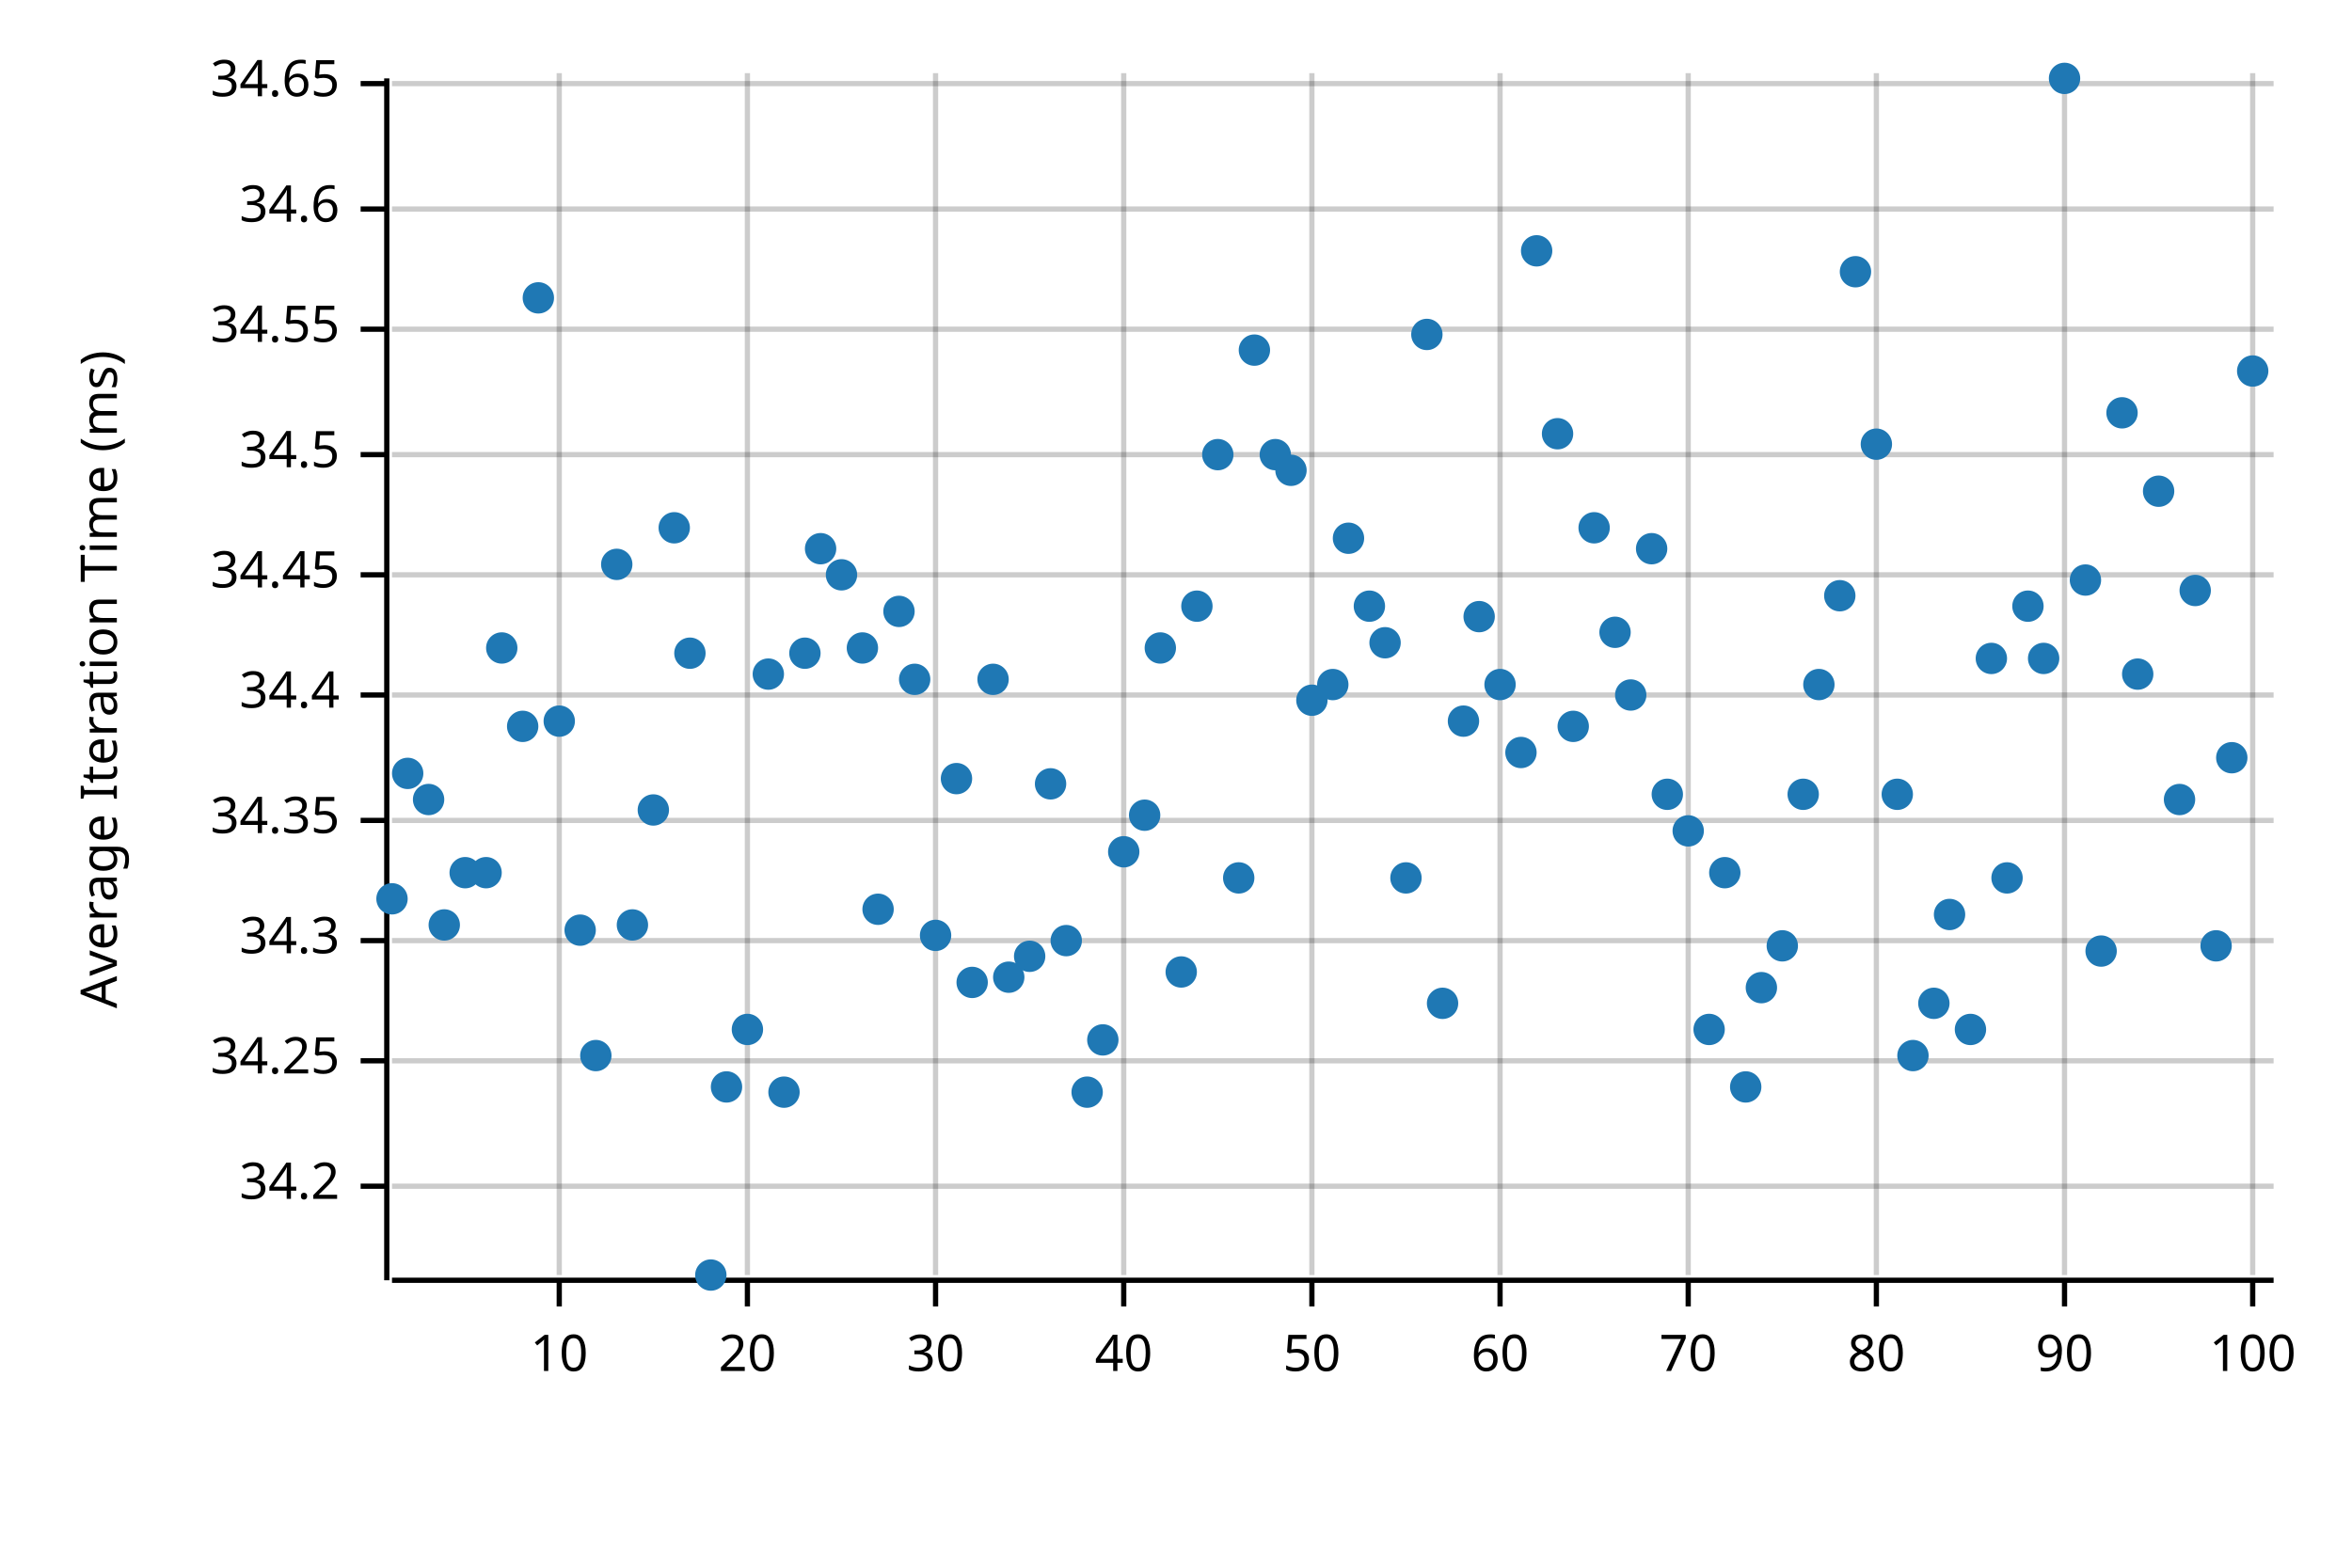
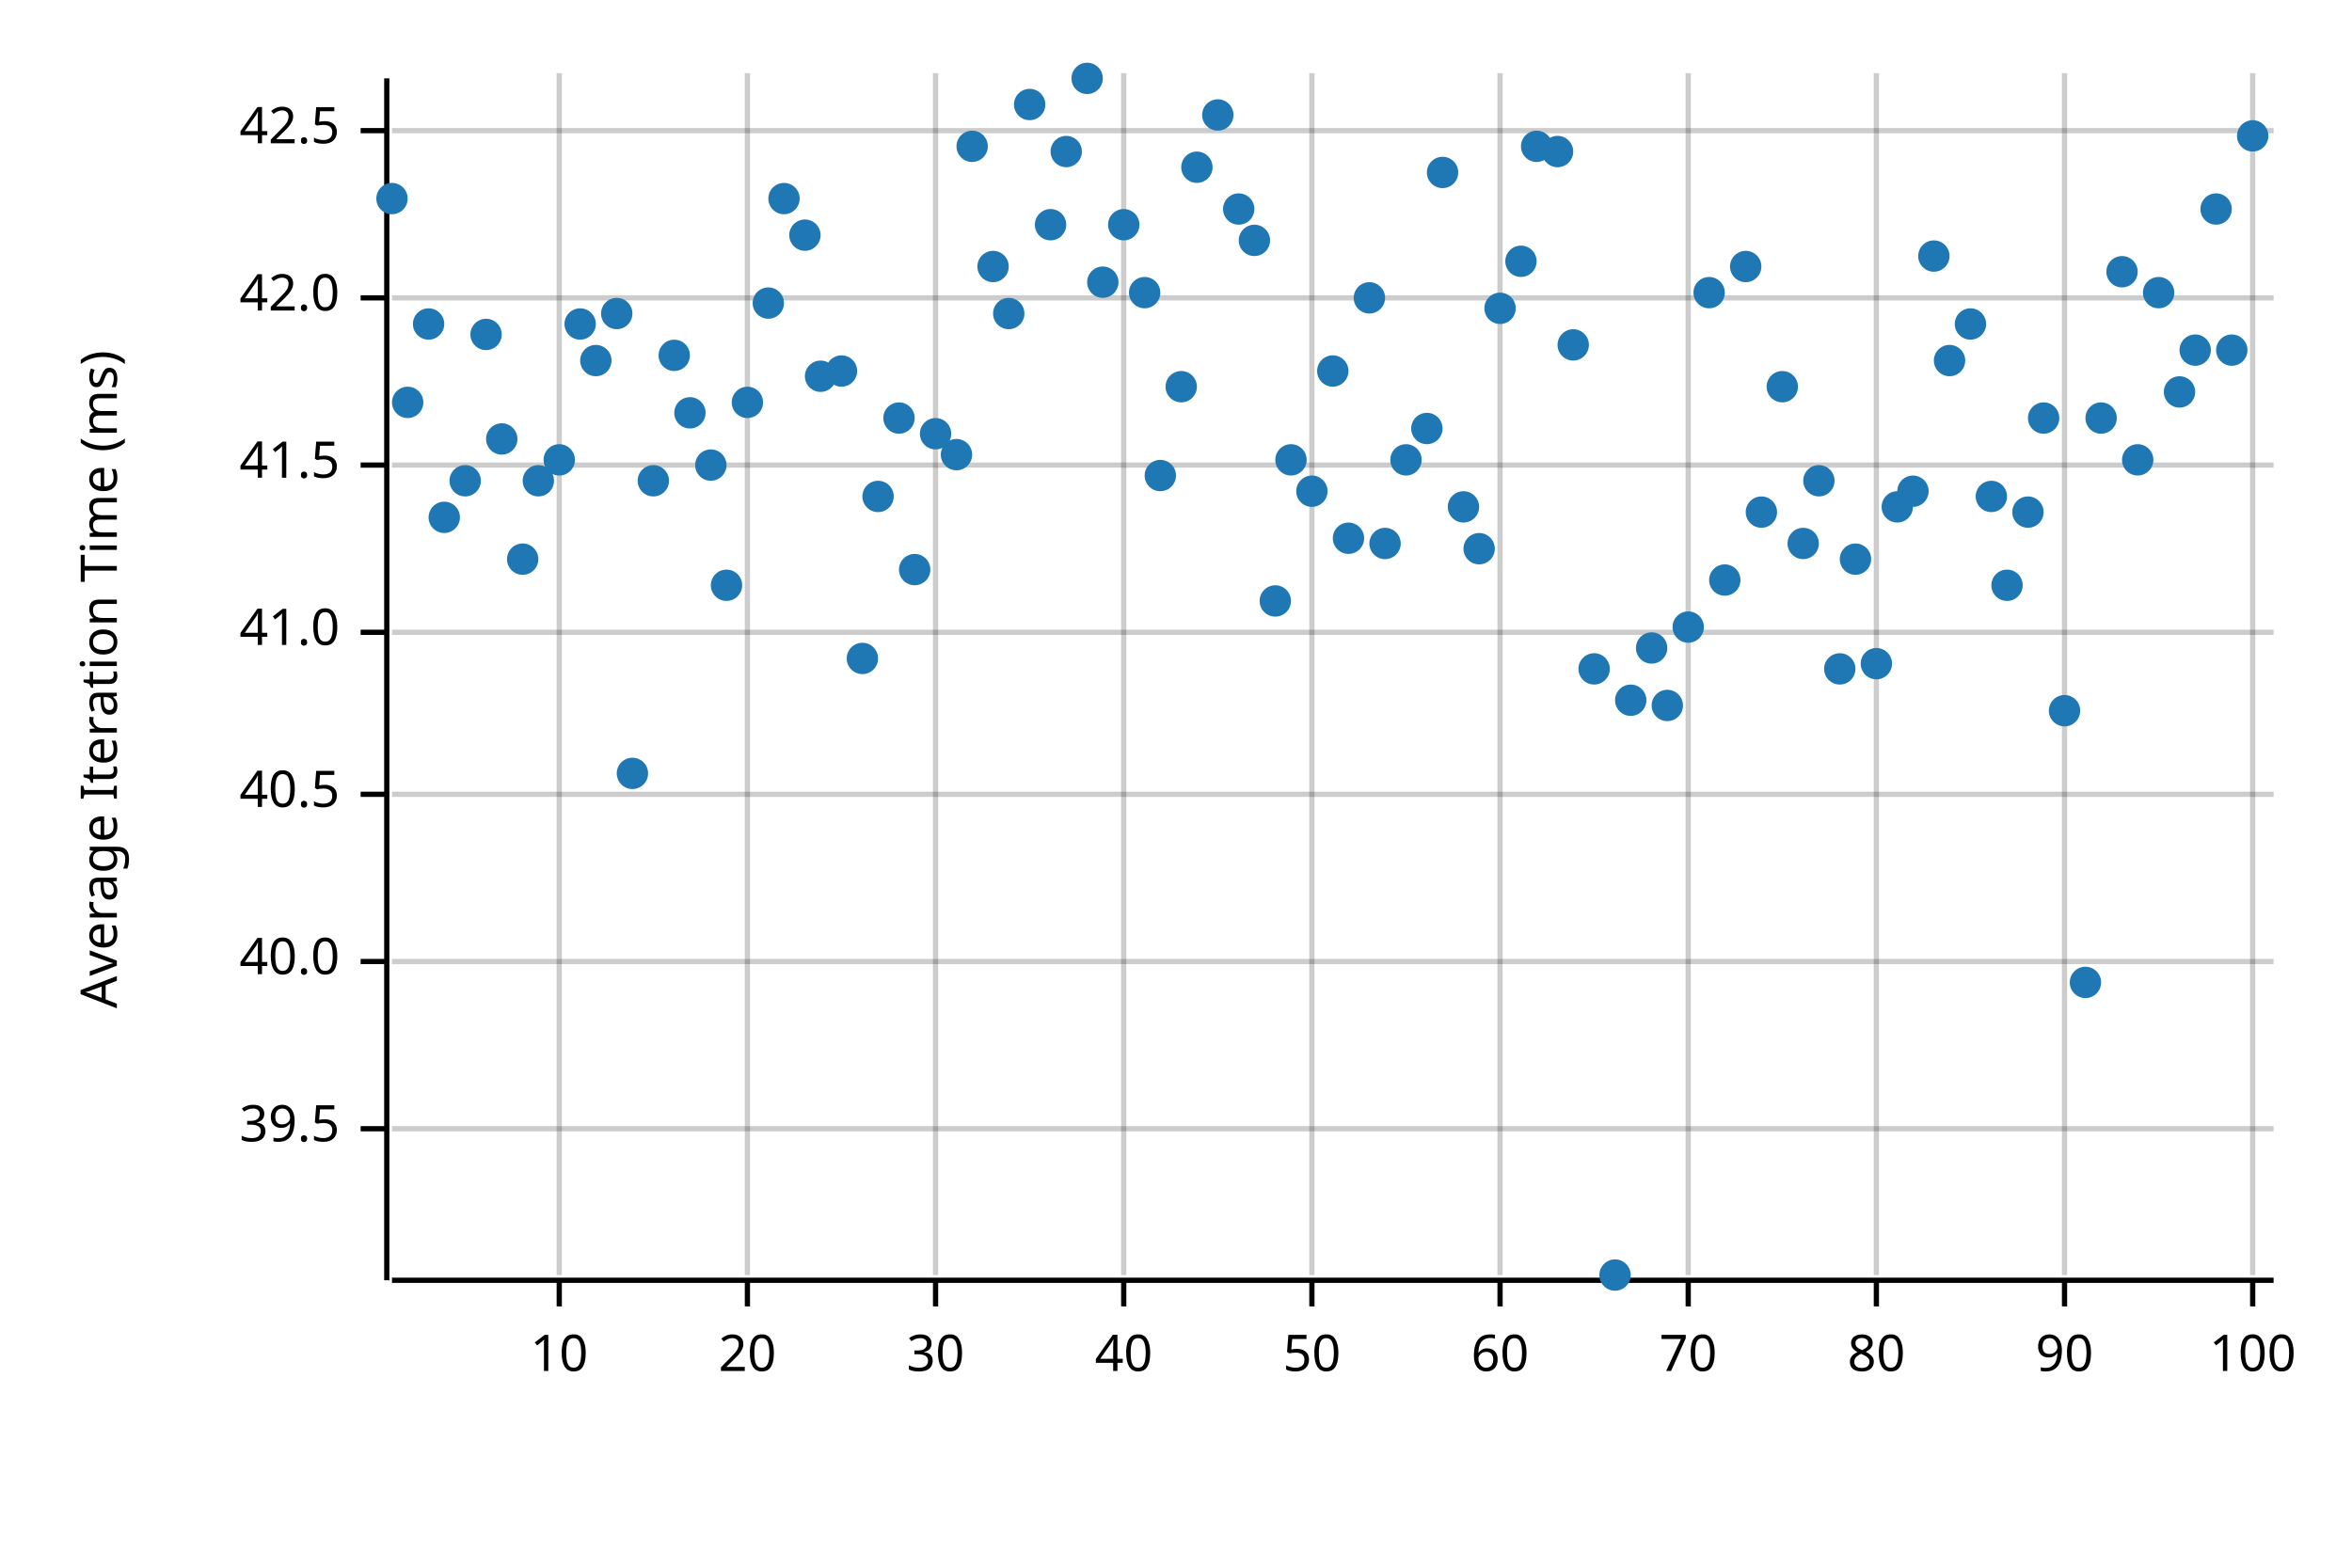
<svg xmlns="http://www.w3.org/2000/svg" width="450" height="300" viewBox="0 0 450 300">
  <text x="15" y="130" dy="0.76em" text-anchor="middle" font-family="sans-serif" font-size="9.677" opacity="1" fill="#000000" transform="rotate(270, 15, 130)">
Average Iteration Time (ms)
</text>
  <line opacity="0.2" stroke="#000000" stroke-width="1" x1="107" y1="244" x2="107" y2="14" />
  <line opacity="0.2" stroke="#000000" stroke-width="1" x1="143" y1="244" x2="143" y2="14" />
  <line opacity="0.2" stroke="#000000" stroke-width="1" x1="179" y1="244" x2="179" y2="14" />
  <line opacity="0.2" stroke="#000000" stroke-width="1" x1="215" y1="244" x2="215" y2="14" />
  <line opacity="0.2" stroke="#000000" stroke-width="1" x1="251" y1="244" x2="251" y2="14" />
  <line opacity="0.2" stroke="#000000" stroke-width="1" x1="287" y1="244" x2="287" y2="14" />
  <line opacity="0.2" stroke="#000000" stroke-width="1" x1="323" y1="244" x2="323" y2="14" />
  <line opacity="0.2" stroke="#000000" stroke-width="1" x1="359" y1="244" x2="359" y2="14" />
  <line opacity="0.2" stroke="#000000" stroke-width="1" x1="395" y1="244" x2="395" y2="14" />
  <line opacity="0.2" stroke="#000000" stroke-width="1" x1="431" y1="244" x2="431" y2="14" />
-   <line opacity="0.2" stroke="#000000" stroke-width="1" x1="75" y1="227" x2="435" y2="227" />
-   <line opacity="0.2" stroke="#000000" stroke-width="1" x1="75" y1="203" x2="435" y2="203" />
-   <line opacity="0.2" stroke="#000000" stroke-width="1" x1="75" y1="180" x2="435" y2="180" />
-   <line opacity="0.2" stroke="#000000" stroke-width="1" x1="75" y1="157" x2="435" y2="157" />
-   <line opacity="0.2" stroke="#000000" stroke-width="1" x1="75" y1="133" x2="435" y2="133" />
-   <line opacity="0.2" stroke="#000000" stroke-width="1" x1="75" y1="110" x2="435" y2="110" />
-   <line opacity="0.2" stroke="#000000" stroke-width="1" x1="75" y1="87" x2="435" y2="87" />
-   <line opacity="0.2" stroke="#000000" stroke-width="1" x1="75" y1="63" x2="435" y2="63" />
-   <line opacity="0.2" stroke="#000000" stroke-width="1" x1="75" y1="40" x2="435" y2="40" />
-   <line opacity="0.2" stroke="#000000" stroke-width="1" x1="75" y1="16" x2="435" y2="16" />
+   <line opacity="0.2" stroke="#000000" stroke-width="1" x1="75" y1="216" x2="435" y2="216" />
+   <line opacity="0.2" stroke="#000000" stroke-width="1" x1="75" y1="184" x2="435" y2="184" />
+   <line opacity="0.2" stroke="#000000" stroke-width="1" x1="75" y1="152" x2="435" y2="152" />
+   <line opacity="0.2" stroke="#000000" stroke-width="1" x1="75" y1="121" x2="435" y2="121" />
+   <line opacity="0.2" stroke="#000000" stroke-width="1" x1="75" y1="89" x2="435" y2="89" />
+   <line opacity="0.2" stroke="#000000" stroke-width="1" x1="75" y1="57" x2="435" y2="57" />
+   <line opacity="0.2" stroke="#000000" stroke-width="1" x1="75" y1="25" x2="435" y2="25" />
  <polyline fill="none" opacity="1" stroke="#000000" stroke-width="1" points="74,15 74,245 " />
-   <text x="65" y="227" dy="0.5ex" text-anchor="end" font-family="sans-serif" font-size="9.677" opacity="1" fill="#000000">
- 34.2
+   <text x="65" y="216" dy="0.5ex" text-anchor="end" font-family="sans-serif" font-size="9.677" opacity="1" fill="#000000">
+ 39.5
</text>
-   <polyline fill="none" opacity="1" stroke="#000000" stroke-width="1" points="69,227 74,227 " />
-   <text x="65" y="203" dy="0.5ex" text-anchor="end" font-family="sans-serif" font-size="9.677" opacity="1" fill="#000000">
- 34.25
+   <polyline fill="none" opacity="1" stroke="#000000" stroke-width="1" points="69,216 74,216 " />
+   <text x="65" y="184" dy="0.5ex" text-anchor="end" font-family="sans-serif" font-size="9.677" opacity="1" fill="#000000">
+ 40.0
</text>
-   <polyline fill="none" opacity="1" stroke="#000000" stroke-width="1" points="69,203 74,203 " />
-   <text x="65" y="180" dy="0.5ex" text-anchor="end" font-family="sans-serif" font-size="9.677" opacity="1" fill="#000000">
- 34.3
+   <polyline fill="none" opacity="1" stroke="#000000" stroke-width="1" points="69,184 74,184 " />
+   <text x="65" y="152" dy="0.5ex" text-anchor="end" font-family="sans-serif" font-size="9.677" opacity="1" fill="#000000">
+ 40.5
</text>
-   <polyline fill="none" opacity="1" stroke="#000000" stroke-width="1" points="69,180 74,180 " />
-   <text x="65" y="157" dy="0.5ex" text-anchor="end" font-family="sans-serif" font-size="9.677" opacity="1" fill="#000000">
- 34.35
+   <polyline fill="none" opacity="1" stroke="#000000" stroke-width="1" points="69,152 74,152 " />
+   <text x="65" y="121" dy="0.5ex" text-anchor="end" font-family="sans-serif" font-size="9.677" opacity="1" fill="#000000">
+ 41.0
</text>
-   <polyline fill="none" opacity="1" stroke="#000000" stroke-width="1" points="69,157 74,157 " />
-   <text x="65" y="133" dy="0.5ex" text-anchor="end" font-family="sans-serif" font-size="9.677" opacity="1" fill="#000000">
- 34.4
+   <polyline fill="none" opacity="1" stroke="#000000" stroke-width="1" points="69,121 74,121 " />
+   <text x="65" y="89" dy="0.5ex" text-anchor="end" font-family="sans-serif" font-size="9.677" opacity="1" fill="#000000">
+ 41.5
</text>
-   <polyline fill="none" opacity="1" stroke="#000000" stroke-width="1" points="69,133 74,133 " />
-   <text x="65" y="110" dy="0.5ex" text-anchor="end" font-family="sans-serif" font-size="9.677" opacity="1" fill="#000000">
- 34.45
+   <polyline fill="none" opacity="1" stroke="#000000" stroke-width="1" points="69,89 74,89 " />
+   <text x="65" y="57" dy="0.5ex" text-anchor="end" font-family="sans-serif" font-size="9.677" opacity="1" fill="#000000">
+ 42.0
</text>
-   <polyline fill="none" opacity="1" stroke="#000000" stroke-width="1" points="69,110 74,110 " />
-   <text x="65" y="87" dy="0.5ex" text-anchor="end" font-family="sans-serif" font-size="9.677" opacity="1" fill="#000000">
- 34.5
+   <polyline fill="none" opacity="1" stroke="#000000" stroke-width="1" points="69,57 74,57 " />
+   <text x="65" y="25" dy="0.5ex" text-anchor="end" font-family="sans-serif" font-size="9.677" opacity="1" fill="#000000">
+ 42.5
</text>
-   <polyline fill="none" opacity="1" stroke="#000000" stroke-width="1" points="69,87 74,87 " />
-   <text x="65" y="63" dy="0.5ex" text-anchor="end" font-family="sans-serif" font-size="9.677" opacity="1" fill="#000000">
- 34.55
- </text>
-   <polyline fill="none" opacity="1" stroke="#000000" stroke-width="1" points="69,63 74,63 " />
-   <text x="65" y="40" dy="0.5ex" text-anchor="end" font-family="sans-serif" font-size="9.677" opacity="1" fill="#000000">
- 34.6
- </text>
-   <polyline fill="none" opacity="1" stroke="#000000" stroke-width="1" points="69,40 74,40 " />
-   <text x="65" y="16" dy="0.5ex" text-anchor="end" font-family="sans-serif" font-size="9.677" opacity="1" fill="#000000">
- 34.65
- </text>
-   <polyline fill="none" opacity="1" stroke="#000000" stroke-width="1" points="69,16 74,16 " />
+   <polyline fill="none" opacity="1" stroke="#000000" stroke-width="1" points="69,25 74,25 " />
  <polyline fill="none" opacity="1" stroke="#000000" stroke-width="1" points="75,245 435,245 " />
  <text x="107" y="255" dy="0.76em" text-anchor="middle" font-family="sans-serif" font-size="9.677" opacity="1" fill="#000000">
10
</text>
  <polyline fill="none" opacity="1" stroke="#000000" stroke-width="1" points="107,245 107,250 " />
  <text x="143" y="255" dy="0.76em" text-anchor="middle" font-family="sans-serif" font-size="9.677" opacity="1" fill="#000000">
20
</text>
  <polyline fill="none" opacity="1" stroke="#000000" stroke-width="1" points="143,245 143,250 " />
  <text x="179" y="255" dy="0.76em" text-anchor="middle" font-family="sans-serif" font-size="9.677" opacity="1" fill="#000000">
30
</text>
  <polyline fill="none" opacity="1" stroke="#000000" stroke-width="1" points="179,245 179,250 " />
  <text x="215" y="255" dy="0.76em" text-anchor="middle" font-family="sans-serif" font-size="9.677" opacity="1" fill="#000000">
40
</text>
  <polyline fill="none" opacity="1" stroke="#000000" stroke-width="1" points="215,245 215,250 " />
  <text x="251" y="255" dy="0.76em" text-anchor="middle" font-family="sans-serif" font-size="9.677" opacity="1" fill="#000000">
50
</text>
  <polyline fill="none" opacity="1" stroke="#000000" stroke-width="1" points="251,245 251,250 " />
  <text x="287" y="255" dy="0.76em" text-anchor="middle" font-family="sans-serif" font-size="9.677" opacity="1" fill="#000000">
60
</text>
  <polyline fill="none" opacity="1" stroke="#000000" stroke-width="1" points="287,245 287,250 " />
  <text x="323" y="255" dy="0.76em" text-anchor="middle" font-family="sans-serif" font-size="9.677" opacity="1" fill="#000000">
70
</text>
  <polyline fill="none" opacity="1" stroke="#000000" stroke-width="1" points="323,245 323,250 " />
  <text x="359" y="255" dy="0.76em" text-anchor="middle" font-family="sans-serif" font-size="9.677" opacity="1" fill="#000000">
80
</text>
  <polyline fill="none" opacity="1" stroke="#000000" stroke-width="1" points="359,245 359,250 " />
  <text x="395" y="255" dy="0.76em" text-anchor="middle" font-family="sans-serif" font-size="9.677" opacity="1" fill="#000000">
90
</text>
  <polyline fill="none" opacity="1" stroke="#000000" stroke-width="1" points="395,245 395,250 " />
  <text x="431" y="255" dy="0.76em" text-anchor="middle" font-family="sans-serif" font-size="9.677" opacity="1" fill="#000000">
100
</text>
  <polyline fill="none" opacity="1" stroke="#000000" stroke-width="1" points="431,245 431,250 " />
-   <circle cx="75" cy="172" r="3" opacity="1" fill="#1F78B4" stroke="none" stroke-width="1" />
-   <circle cx="78" cy="148" r="3" opacity="1" fill="#1F78B4" stroke="none" stroke-width="1" />
-   <circle cx="82" cy="153" r="3" opacity="1" fill="#1F78B4" stroke="none" stroke-width="1" />
-   <circle cx="85" cy="177" r="3" opacity="1" fill="#1F78B4" stroke="none" stroke-width="1" />
-   <circle cx="89" cy="167" r="3" opacity="1" fill="#1F78B4" stroke="none" stroke-width="1" />
-   <circle cx="93" cy="167" r="3" opacity="1" fill="#1F78B4" stroke="none" stroke-width="1" />
-   <circle cx="96" cy="124" r="3" opacity="1" fill="#1F78B4" stroke="none" stroke-width="1" />
-   <circle cx="100" cy="139" r="3" opacity="1" fill="#1F78B4" stroke="none" stroke-width="1" />
-   <circle cx="103" cy="57" r="3" opacity="1" fill="#1F78B4" stroke="none" stroke-width="1" />
-   <circle cx="107" cy="138" r="3" opacity="1" fill="#1F78B4" stroke="none" stroke-width="1" />
-   <circle cx="111" cy="178" r="3" opacity="1" fill="#1F78B4" stroke="none" stroke-width="1" />
-   <circle cx="114" cy="202" r="3" opacity="1" fill="#1F78B4" stroke="none" stroke-width="1" />
-   <circle cx="118" cy="108" r="3" opacity="1" fill="#1F78B4" stroke="none" stroke-width="1" />
-   <circle cx="121" cy="177" r="3" opacity="1" fill="#1F78B4" stroke="none" stroke-width="1" />
-   <circle cx="125" cy="155" r="3" opacity="1" fill="#1F78B4" stroke="none" stroke-width="1" />
-   <circle cx="129" cy="101" r="3" opacity="1" fill="#1F78B4" stroke="none" stroke-width="1" />
-   <circle cx="132" cy="125" r="3" opacity="1" fill="#1F78B4" stroke="none" stroke-width="1" />
-   <circle cx="136" cy="244" r="3" opacity="1" fill="#1F78B4" stroke="none" stroke-width="1" />
-   <circle cx="139" cy="208" r="3" opacity="1" fill="#1F78B4" stroke="none" stroke-width="1" />
-   <circle cx="143" cy="197" r="3" opacity="1" fill="#1F78B4" stroke="none" stroke-width="1" />
-   <circle cx="147" cy="129" r="3" opacity="1" fill="#1F78B4" stroke="none" stroke-width="1" />
-   <circle cx="150" cy="209" r="3" opacity="1" fill="#1F78B4" stroke="none" stroke-width="1" />
-   <circle cx="154" cy="125" r="3" opacity="1" fill="#1F78B4" stroke="none" stroke-width="1" />
-   <circle cx="157" cy="105" r="3" opacity="1" fill="#1F78B4" stroke="none" stroke-width="1" />
-   <circle cx="161" cy="110" r="3" opacity="1" fill="#1F78B4" stroke="none" stroke-width="1" />
-   <circle cx="165" cy="124" r="3" opacity="1" fill="#1F78B4" stroke="none" stroke-width="1" />
-   <circle cx="168" cy="174" r="3" opacity="1" fill="#1F78B4" stroke="none" stroke-width="1" />
-   <circle cx="172" cy="117" r="3" opacity="1" fill="#1F78B4" stroke="none" stroke-width="1" />
-   <circle cx="175" cy="130" r="3" opacity="1" fill="#1F78B4" stroke="none" stroke-width="1" />
-   <circle cx="179" cy="179" r="3" opacity="1" fill="#1F78B4" stroke="none" stroke-width="1" />
-   <circle cx="183" cy="149" r="3" opacity="1" fill="#1F78B4" stroke="none" stroke-width="1" />
-   <circle cx="186" cy="188" r="3" opacity="1" fill="#1F78B4" stroke="none" stroke-width="1" />
-   <circle cx="190" cy="130" r="3" opacity="1" fill="#1F78B4" stroke="none" stroke-width="1" />
-   <circle cx="193" cy="187" r="3" opacity="1" fill="#1F78B4" stroke="none" stroke-width="1" />
-   <circle cx="197" cy="183" r="3" opacity="1" fill="#1F78B4" stroke="none" stroke-width="1" />
-   <circle cx="201" cy="150" r="3" opacity="1" fill="#1F78B4" stroke="none" stroke-width="1" />
-   <circle cx="204" cy="180" r="3" opacity="1" fill="#1F78B4" stroke="none" stroke-width="1" />
-   <circle cx="208" cy="209" r="3" opacity="1" fill="#1F78B4" stroke="none" stroke-width="1" />
-   <circle cx="211" cy="199" r="3" opacity="1" fill="#1F78B4" stroke="none" stroke-width="1" />
-   <circle cx="215" cy="163" r="3" opacity="1" fill="#1F78B4" stroke="none" stroke-width="1" />
-   <circle cx="219" cy="156" r="3" opacity="1" fill="#1F78B4" stroke="none" stroke-width="1" />
-   <circle cx="222" cy="124" r="3" opacity="1" fill="#1F78B4" stroke="none" stroke-width="1" />
-   <circle cx="226" cy="186" r="3" opacity="1" fill="#1F78B4" stroke="none" stroke-width="1" />
-   <circle cx="229" cy="116" r="3" opacity="1" fill="#1F78B4" stroke="none" stroke-width="1" />
-   <circle cx="233" cy="87" r="3" opacity="1" fill="#1F78B4" stroke="none" stroke-width="1" />
-   <circle cx="237" cy="168" r="3" opacity="1" fill="#1F78B4" stroke="none" stroke-width="1" />
-   <circle cx="240" cy="67" r="3" opacity="1" fill="#1F78B4" stroke="none" stroke-width="1" />
-   <circle cx="244" cy="87" r="3" opacity="1" fill="#1F78B4" stroke="none" stroke-width="1" />
-   <circle cx="247" cy="90" r="3" opacity="1" fill="#1F78B4" stroke="none" stroke-width="1" />
-   <circle cx="251" cy="134" r="3" opacity="1" fill="#1F78B4" stroke="none" stroke-width="1" />
-   <circle cx="255" cy="131" r="3" opacity="1" fill="#1F78B4" stroke="none" stroke-width="1" />
+   <circle cx="75" cy="38" r="3" opacity="1" fill="#1F78B4" stroke="none" stroke-width="1" />
+   <circle cx="78" cy="77" r="3" opacity="1" fill="#1F78B4" stroke="none" stroke-width="1" />
+   <circle cx="82" cy="62" r="3" opacity="1" fill="#1F78B4" stroke="none" stroke-width="1" />
+   <circle cx="85" cy="99" r="3" opacity="1" fill="#1F78B4" stroke="none" stroke-width="1" />
+   <circle cx="89" cy="92" r="3" opacity="1" fill="#1F78B4" stroke="none" stroke-width="1" />
+   <circle cx="93" cy="64" r="3" opacity="1" fill="#1F78B4" stroke="none" stroke-width="1" />
+   <circle cx="96" cy="84" r="3" opacity="1" fill="#1F78B4" stroke="none" stroke-width="1" />
+   <circle cx="100" cy="107" r="3" opacity="1" fill="#1F78B4" stroke="none" stroke-width="1" />
+   <circle cx="103" cy="92" r="3" opacity="1" fill="#1F78B4" stroke="none" stroke-width="1" />
+   <circle cx="107" cy="88" r="3" opacity="1" fill="#1F78B4" stroke="none" stroke-width="1" />
+   <circle cx="111" cy="62" r="3" opacity="1" fill="#1F78B4" stroke="none" stroke-width="1" />
+   <circle cx="114" cy="69" r="3" opacity="1" fill="#1F78B4" stroke="none" stroke-width="1" />
+   <circle cx="118" cy="60" r="3" opacity="1" fill="#1F78B4" stroke="none" stroke-width="1" />
+   <circle cx="121" cy="148" r="3" opacity="1" fill="#1F78B4" stroke="none" stroke-width="1" />
+   <circle cx="125" cy="92" r="3" opacity="1" fill="#1F78B4" stroke="none" stroke-width="1" />
+   <circle cx="129" cy="68" r="3" opacity="1" fill="#1F78B4" stroke="none" stroke-width="1" />
+   <circle cx="132" cy="79" r="3" opacity="1" fill="#1F78B4" stroke="none" stroke-width="1" />
+   <circle cx="136" cy="89" r="3" opacity="1" fill="#1F78B4" stroke="none" stroke-width="1" />
+   <circle cx="139" cy="112" r="3" opacity="1" fill="#1F78B4" stroke="none" stroke-width="1" />
+   <circle cx="143" cy="77" r="3" opacity="1" fill="#1F78B4" stroke="none" stroke-width="1" />
+   <circle cx="147" cy="58" r="3" opacity="1" fill="#1F78B4" stroke="none" stroke-width="1" />
+   <circle cx="150" cy="38" r="3" opacity="1" fill="#1F78B4" stroke="none" stroke-width="1" />
+   <circle cx="154" cy="45" r="3" opacity="1" fill="#1F78B4" stroke="none" stroke-width="1" />
+   <circle cx="157" cy="72" r="3" opacity="1" fill="#1F78B4" stroke="none" stroke-width="1" />
+   <circle cx="161" cy="71" r="3" opacity="1" fill="#1F78B4" stroke="none" stroke-width="1" />
+   <circle cx="165" cy="126" r="3" opacity="1" fill="#1F78B4" stroke="none" stroke-width="1" />
+   <circle cx="168" cy="95" r="3" opacity="1" fill="#1F78B4" stroke="none" stroke-width="1" />
+   <circle cx="172" cy="80" r="3" opacity="1" fill="#1F78B4" stroke="none" stroke-width="1" />
+   <circle cx="175" cy="109" r="3" opacity="1" fill="#1F78B4" stroke="none" stroke-width="1" />
+   <circle cx="179" cy="83" r="3" opacity="1" fill="#1F78B4" stroke="none" stroke-width="1" />
+   <circle cx="183" cy="87" r="3" opacity="1" fill="#1F78B4" stroke="none" stroke-width="1" />
+   <circle cx="186" cy="28" r="3" opacity="1" fill="#1F78B4" stroke="none" stroke-width="1" />
+   <circle cx="190" cy="51" r="3" opacity="1" fill="#1F78B4" stroke="none" stroke-width="1" />
+   <circle cx="193" cy="60" r="3" opacity="1" fill="#1F78B4" stroke="none" stroke-width="1" />
+   <circle cx="197" cy="20" r="3" opacity="1" fill="#1F78B4" stroke="none" stroke-width="1" />
+   <circle cx="201" cy="43" r="3" opacity="1" fill="#1F78B4" stroke="none" stroke-width="1" />
+   <circle cx="204" cy="29" r="3" opacity="1" fill="#1F78B4" stroke="none" stroke-width="1" />
+   <circle cx="208" cy="15" r="3" opacity="1" fill="#1F78B4" stroke="none" stroke-width="1" />
+   <circle cx="211" cy="54" r="3" opacity="1" fill="#1F78B4" stroke="none" stroke-width="1" />
+   <circle cx="215" cy="43" r="3" opacity="1" fill="#1F78B4" stroke="none" stroke-width="1" />
+   <circle cx="219" cy="56" r="3" opacity="1" fill="#1F78B4" stroke="none" stroke-width="1" />
+   <circle cx="222" cy="91" r="3" opacity="1" fill="#1F78B4" stroke="none" stroke-width="1" />
+   <circle cx="226" cy="74" r="3" opacity="1" fill="#1F78B4" stroke="none" stroke-width="1" />
+   <circle cx="229" cy="32" r="3" opacity="1" fill="#1F78B4" stroke="none" stroke-width="1" />
+   <circle cx="233" cy="22" r="3" opacity="1" fill="#1F78B4" stroke="none" stroke-width="1" />
+   <circle cx="237" cy="40" r="3" opacity="1" fill="#1F78B4" stroke="none" stroke-width="1" />
+   <circle cx="240" cy="46" r="3" opacity="1" fill="#1F78B4" stroke="none" stroke-width="1" />
+   <circle cx="244" cy="115" r="3" opacity="1" fill="#1F78B4" stroke="none" stroke-width="1" />
+   <circle cx="247" cy="88" r="3" opacity="1" fill="#1F78B4" stroke="none" stroke-width="1" />
+   <circle cx="251" cy="94" r="3" opacity="1" fill="#1F78B4" stroke="none" stroke-width="1" />
+   <circle cx="255" cy="71" r="3" opacity="1" fill="#1F78B4" stroke="none" stroke-width="1" />
  <circle cx="258" cy="103" r="3" opacity="1" fill="#1F78B4" stroke="none" stroke-width="1" />
-   <circle cx="262" cy="116" r="3" opacity="1" fill="#1F78B4" stroke="none" stroke-width="1" />
-   <circle cx="265" cy="123" r="3" opacity="1" fill="#1F78B4" stroke="none" stroke-width="1" />
-   <circle cx="269" cy="168" r="3" opacity="1" fill="#1F78B4" stroke="none" stroke-width="1" />
-   <circle cx="273" cy="64" r="3" opacity="1" fill="#1F78B4" stroke="none" stroke-width="1" />
-   <circle cx="276" cy="192" r="3" opacity="1" fill="#1F78B4" stroke="none" stroke-width="1" />
-   <circle cx="280" cy="138" r="3" opacity="1" fill="#1F78B4" stroke="none" stroke-width="1" />
-   <circle cx="283" cy="118" r="3" opacity="1" fill="#1F78B4" stroke="none" stroke-width="1" />
-   <circle cx="287" cy="131" r="3" opacity="1" fill="#1F78B4" stroke="none" stroke-width="1" />
-   <circle cx="291" cy="144" r="3" opacity="1" fill="#1F78B4" stroke="none" stroke-width="1" />
-   <circle cx="294" cy="48" r="3" opacity="1" fill="#1F78B4" stroke="none" stroke-width="1" />
-   <circle cx="298" cy="83" r="3" opacity="1" fill="#1F78B4" stroke="none" stroke-width="1" />
-   <circle cx="301" cy="139" r="3" opacity="1" fill="#1F78B4" stroke="none" stroke-width="1" />
-   <circle cx="305" cy="101" r="3" opacity="1" fill="#1F78B4" stroke="none" stroke-width="1" />
-   <circle cx="309" cy="121" r="3" opacity="1" fill="#1F78B4" stroke="none" stroke-width="1" />
-   <circle cx="312" cy="133" r="3" opacity="1" fill="#1F78B4" stroke="none" stroke-width="1" />
-   <circle cx="316" cy="105" r="3" opacity="1" fill="#1F78B4" stroke="none" stroke-width="1" />
-   <circle cx="319" cy="152" r="3" opacity="1" fill="#1F78B4" stroke="none" stroke-width="1" />
-   <circle cx="323" cy="159" r="3" opacity="1" fill="#1F78B4" stroke="none" stroke-width="1" />
-   <circle cx="327" cy="197" r="3" opacity="1" fill="#1F78B4" stroke="none" stroke-width="1" />
-   <circle cx="330" cy="167" r="3" opacity="1" fill="#1F78B4" stroke="none" stroke-width="1" />
-   <circle cx="334" cy="208" r="3" opacity="1" fill="#1F78B4" stroke="none" stroke-width="1" />
-   <circle cx="337" cy="189" r="3" opacity="1" fill="#1F78B4" stroke="none" stroke-width="1" />
-   <circle cx="341" cy="181" r="3" opacity="1" fill="#1F78B4" stroke="none" stroke-width="1" />
-   <circle cx="345" cy="152" r="3" opacity="1" fill="#1F78B4" stroke="none" stroke-width="1" />
-   <circle cx="348" cy="131" r="3" opacity="1" fill="#1F78B4" stroke="none" stroke-width="1" />
-   <circle cx="352" cy="114" r="3" opacity="1" fill="#1F78B4" stroke="none" stroke-width="1" />
-   <circle cx="355" cy="52" r="3" opacity="1" fill="#1F78B4" stroke="none" stroke-width="1" />
-   <circle cx="359" cy="85" r="3" opacity="1" fill="#1F78B4" stroke="none" stroke-width="1" />
-   <circle cx="363" cy="152" r="3" opacity="1" fill="#1F78B4" stroke="none" stroke-width="1" />
-   <circle cx="366" cy="202" r="3" opacity="1" fill="#1F78B4" stroke="none" stroke-width="1" />
-   <circle cx="370" cy="192" r="3" opacity="1" fill="#1F78B4" stroke="none" stroke-width="1" />
-   <circle cx="373" cy="175" r="3" opacity="1" fill="#1F78B4" stroke="none" stroke-width="1" />
-   <circle cx="377" cy="197" r="3" opacity="1" fill="#1F78B4" stroke="none" stroke-width="1" />
-   <circle cx="381" cy="126" r="3" opacity="1" fill="#1F78B4" stroke="none" stroke-width="1" />
-   <circle cx="384" cy="168" r="3" opacity="1" fill="#1F78B4" stroke="none" stroke-width="1" />
-   <circle cx="388" cy="116" r="3" opacity="1" fill="#1F78B4" stroke="none" stroke-width="1" />
-   <circle cx="391" cy="126" r="3" opacity="1" fill="#1F78B4" stroke="none" stroke-width="1" />
-   <circle cx="395" cy="15" r="3" opacity="1" fill="#1F78B4" stroke="none" stroke-width="1" />
-   <circle cx="399" cy="111" r="3" opacity="1" fill="#1F78B4" stroke="none" stroke-width="1" />
-   <circle cx="402" cy="182" r="3" opacity="1" fill="#1F78B4" stroke="none" stroke-width="1" />
-   <circle cx="406" cy="79" r="3" opacity="1" fill="#1F78B4" stroke="none" stroke-width="1" />
-   <circle cx="409" cy="129" r="3" opacity="1" fill="#1F78B4" stroke="none" stroke-width="1" />
-   <circle cx="413" cy="94" r="3" opacity="1" fill="#1F78B4" stroke="none" stroke-width="1" />
-   <circle cx="417" cy="153" r="3" opacity="1" fill="#1F78B4" stroke="none" stroke-width="1" />
-   <circle cx="420" cy="113" r="3" opacity="1" fill="#1F78B4" stroke="none" stroke-width="1" />
-   <circle cx="424" cy="181" r="3" opacity="1" fill="#1F78B4" stroke="none" stroke-width="1" />
-   <circle cx="427" cy="145" r="3" opacity="1" fill="#1F78B4" stroke="none" stroke-width="1" />
-   <circle cx="431" cy="71" r="3" opacity="1" fill="#1F78B4" stroke="none" stroke-width="1" />
+   <circle cx="262" cy="57" r="3" opacity="1" fill="#1F78B4" stroke="none" stroke-width="1" />
+   <circle cx="265" cy="104" r="3" opacity="1" fill="#1F78B4" stroke="none" stroke-width="1" />
+   <circle cx="269" cy="88" r="3" opacity="1" fill="#1F78B4" stroke="none" stroke-width="1" />
+   <circle cx="273" cy="82" r="3" opacity="1" fill="#1F78B4" stroke="none" stroke-width="1" />
+   <circle cx="276" cy="33" r="3" opacity="1" fill="#1F78B4" stroke="none" stroke-width="1" />
+   <circle cx="280" cy="97" r="3" opacity="1" fill="#1F78B4" stroke="none" stroke-width="1" />
+   <circle cx="283" cy="105" r="3" opacity="1" fill="#1F78B4" stroke="none" stroke-width="1" />
+   <circle cx="287" cy="59" r="3" opacity="1" fill="#1F78B4" stroke="none" stroke-width="1" />
+   <circle cx="291" cy="50" r="3" opacity="1" fill="#1F78B4" stroke="none" stroke-width="1" />
+   <circle cx="294" cy="28" r="3" opacity="1" fill="#1F78B4" stroke="none" stroke-width="1" />
+   <circle cx="298" cy="29" r="3" opacity="1" fill="#1F78B4" stroke="none" stroke-width="1" />
+   <circle cx="301" cy="66" r="3" opacity="1" fill="#1F78B4" stroke="none" stroke-width="1" />
+   <circle cx="305" cy="128" r="3" opacity="1" fill="#1F78B4" stroke="none" stroke-width="1" />
+   <circle cx="309" cy="244" r="3" opacity="1" fill="#1F78B4" stroke="none" stroke-width="1" />
+   <circle cx="312" cy="134" r="3" opacity="1" fill="#1F78B4" stroke="none" stroke-width="1" />
+   <circle cx="316" cy="124" r="3" opacity="1" fill="#1F78B4" stroke="none" stroke-width="1" />
+   <circle cx="319" cy="135" r="3" opacity="1" fill="#1F78B4" stroke="none" stroke-width="1" />
+   <circle cx="323" cy="120" r="3" opacity="1" fill="#1F78B4" stroke="none" stroke-width="1" />
+   <circle cx="327" cy="56" r="3" opacity="1" fill="#1F78B4" stroke="none" stroke-width="1" />
+   <circle cx="330" cy="111" r="3" opacity="1" fill="#1F78B4" stroke="none" stroke-width="1" />
+   <circle cx="334" cy="51" r="3" opacity="1" fill="#1F78B4" stroke="none" stroke-width="1" />
+   <circle cx="337" cy="98" r="3" opacity="1" fill="#1F78B4" stroke="none" stroke-width="1" />
+   <circle cx="341" cy="74" r="3" opacity="1" fill="#1F78B4" stroke="none" stroke-width="1" />
+   <circle cx="345" cy="104" r="3" opacity="1" fill="#1F78B4" stroke="none" stroke-width="1" />
+   <circle cx="348" cy="92" r="3" opacity="1" fill="#1F78B4" stroke="none" stroke-width="1" />
+   <circle cx="352" cy="128" r="3" opacity="1" fill="#1F78B4" stroke="none" stroke-width="1" />
+   <circle cx="355" cy="107" r="3" opacity="1" fill="#1F78B4" stroke="none" stroke-width="1" />
+   <circle cx="359" cy="127" r="3" opacity="1" fill="#1F78B4" stroke="none" stroke-width="1" />
+   <circle cx="363" cy="97" r="3" opacity="1" fill="#1F78B4" stroke="none" stroke-width="1" />
+   <circle cx="366" cy="94" r="3" opacity="1" fill="#1F78B4" stroke="none" stroke-width="1" />
+   <circle cx="370" cy="49" r="3" opacity="1" fill="#1F78B4" stroke="none" stroke-width="1" />
+   <circle cx="373" cy="69" r="3" opacity="1" fill="#1F78B4" stroke="none" stroke-width="1" />
+   <circle cx="377" cy="62" r="3" opacity="1" fill="#1F78B4" stroke="none" stroke-width="1" />
+   <circle cx="381" cy="95" r="3" opacity="1" fill="#1F78B4" stroke="none" stroke-width="1" />
+   <circle cx="384" cy="112" r="3" opacity="1" fill="#1F78B4" stroke="none" stroke-width="1" />
+   <circle cx="388" cy="98" r="3" opacity="1" fill="#1F78B4" stroke="none" stroke-width="1" />
+   <circle cx="391" cy="80" r="3" opacity="1" fill="#1F78B4" stroke="none" stroke-width="1" />
+   <circle cx="395" cy="136" r="3" opacity="1" fill="#1F78B4" stroke="none" stroke-width="1" />
+   <circle cx="399" cy="188" r="3" opacity="1" fill="#1F78B4" stroke="none" stroke-width="1" />
+   <circle cx="402" cy="80" r="3" opacity="1" fill="#1F78B4" stroke="none" stroke-width="1" />
+   <circle cx="406" cy="52" r="3" opacity="1" fill="#1F78B4" stroke="none" stroke-width="1" />
+   <circle cx="409" cy="88" r="3" opacity="1" fill="#1F78B4" stroke="none" stroke-width="1" />
+   <circle cx="413" cy="56" r="3" opacity="1" fill="#1F78B4" stroke="none" stroke-width="1" />
+   <circle cx="417" cy="75" r="3" opacity="1" fill="#1F78B4" stroke="none" stroke-width="1" />
+   <circle cx="420" cy="67" r="3" opacity="1" fill="#1F78B4" stroke="none" stroke-width="1" />
+   <circle cx="424" cy="40" r="3" opacity="1" fill="#1F78B4" stroke="none" stroke-width="1" />
+   <circle cx="427" cy="67" r="3" opacity="1" fill="#1F78B4" stroke="none" stroke-width="1" />
+   <circle cx="431" cy="26" r="3" opacity="1" fill="#1F78B4" stroke="none" stroke-width="1" />
</svg>
